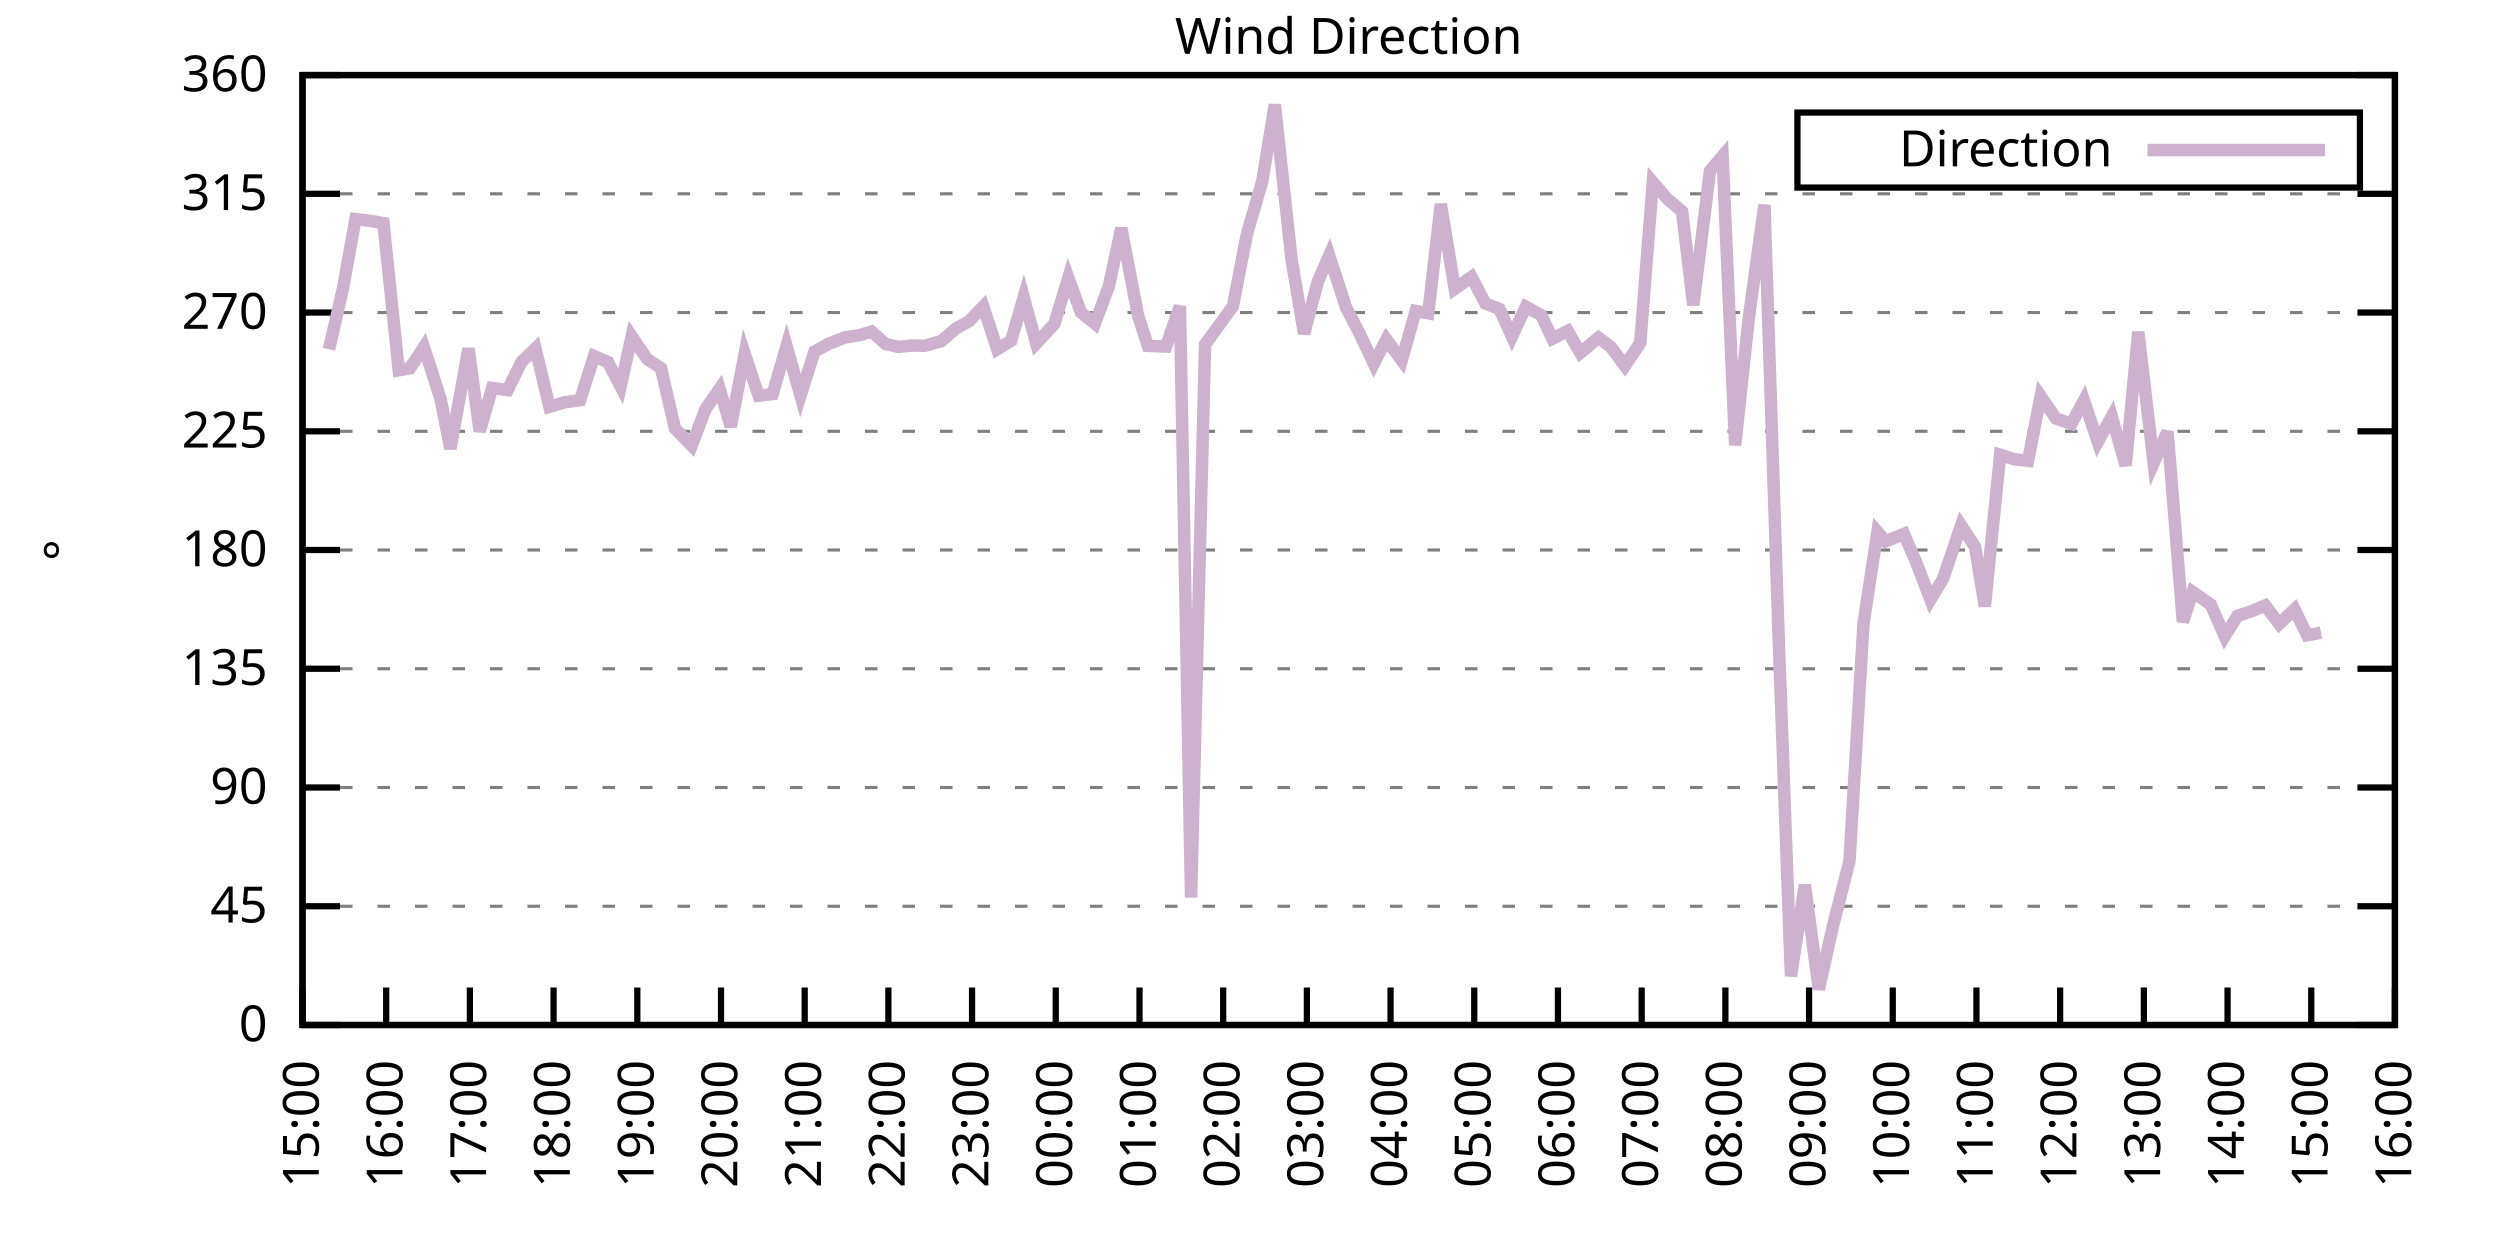
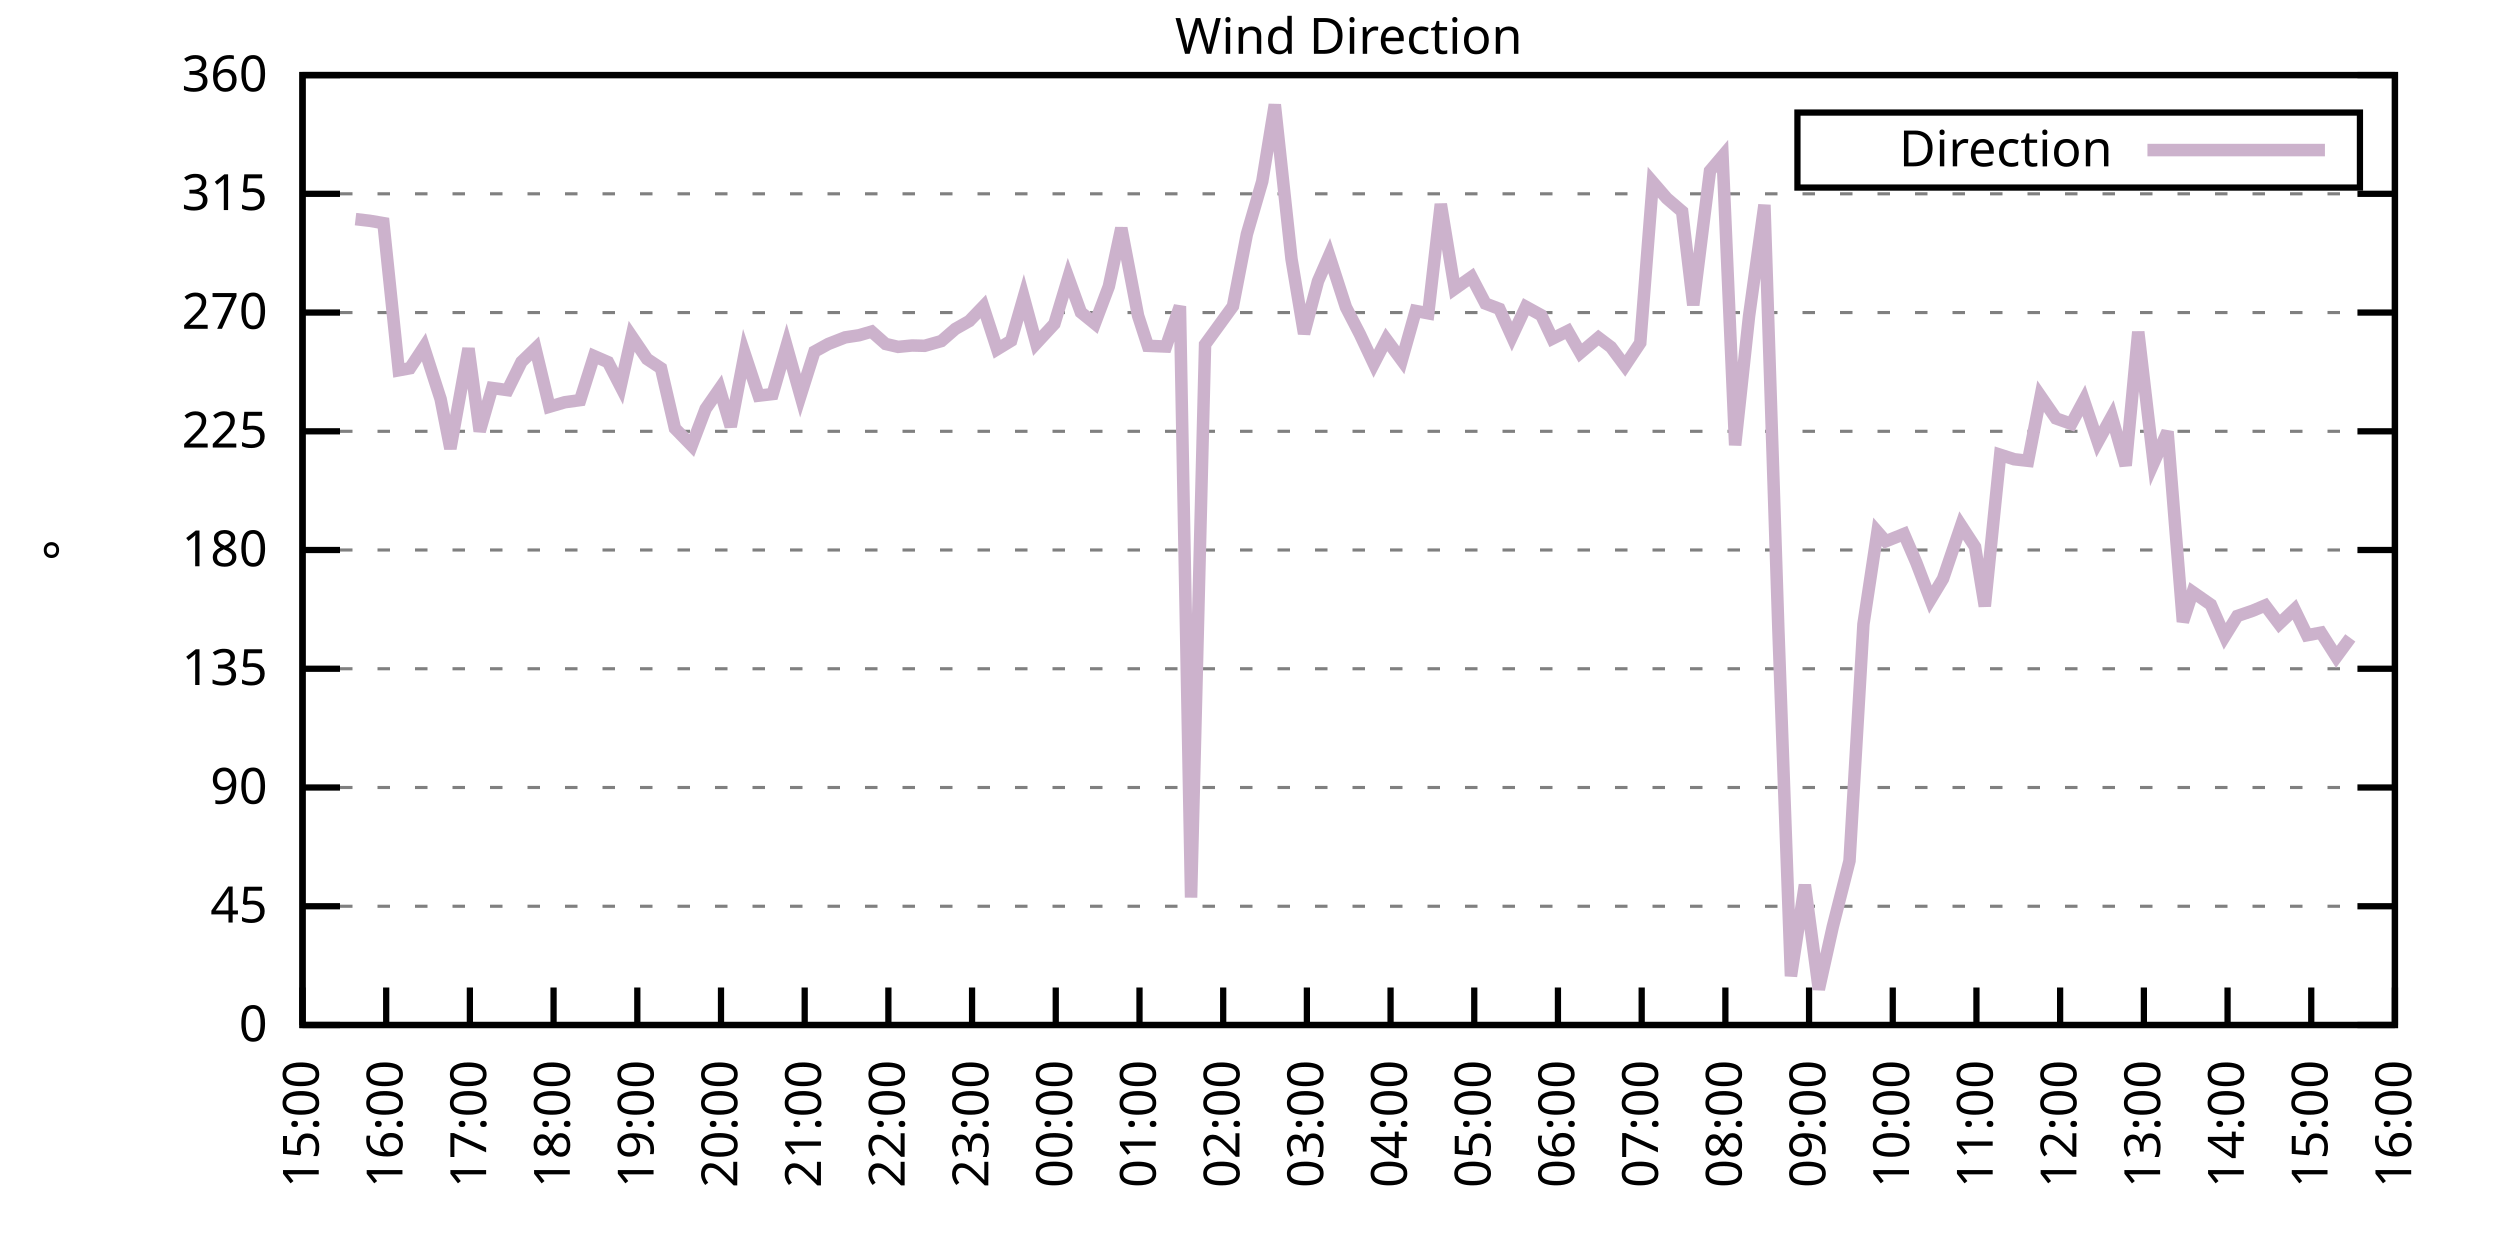
<svg xmlns="http://www.w3.org/2000/svg" xmlns:xlink="http://www.w3.org/1999/xlink" width="400" height="200" viewBox="0 0 400 200">
  <g id="gnuplot_canvas">
    <rect x="0" y="0" width="400" height="200" fill="none" />
    <defs>
      <circle id="gpDot" r="0.5" stroke-width="0.5" stroke="currentColor" />
      <path id="gpPt0" stroke-width="0.333" stroke="currentColor" d="M-1,0 h2 M0,-1 v2" />
      <path id="gpPt1" stroke-width="0.333" stroke="currentColor" d="M-1,-1 L1,1 M1,-1 L-1,1" />
      <path id="gpPt2" stroke-width="0.333" stroke="currentColor" d="M-1,0 L1,0 M0,-1 L0,1 M-1,-1 L1,1 M-1,1 L1,-1" />
      <rect id="gpPt3" stroke-width="0.333" stroke="currentColor" x="-1" y="-1" width="2" height="2" />
      <rect id="gpPt4" stroke-width="0.333" stroke="currentColor" fill="currentColor" x="-1" y="-1" width="2" height="2" />
      <circle id="gpPt5" stroke-width="0.333" stroke="currentColor" cx="0" cy="0" r="1" />
      <use xlink:href="#gpPt5" id="gpPt6" fill="currentColor" stroke="none" />
      <path id="gpPt7" stroke-width="0.333" stroke="currentColor" d="M0,-1.33 L-1.33,0.67 L1.33,0.67 z" />
      <use xlink:href="#gpPt7" id="gpPt8" fill="currentColor" stroke="none" />
      <use xlink:href="#gpPt7" id="gpPt9" stroke="currentColor" transform="rotate(180)" />
      <use xlink:href="#gpPt9" id="gpPt10" fill="currentColor" stroke="none" />
      <use xlink:href="#gpPt3" id="gpPt11" stroke="currentColor" transform="rotate(45)" />
      <use xlink:href="#gpPt11" id="gpPt12" fill="currentColor" stroke="none" />
      <path id="gpPt13" stroke-width="0.333" stroke="currentColor" d="M0,1.330 L1.265,0.411 L0.782,-1.067 L-0.782,-1.076 L-1.265,0.411 z" />
      <use xlink:href="#gpPt13" id="gpPt14" fill="currentColor" stroke="none" />
      <filter id="textbox" filterUnits="objectBoundingBox" x="0" y="0" height="1" width="1">
        <feFlood flood-color="white" flood-opacity="1" result="bgnd" />
        <feComposite in="SourceGraphic" in2="bgnd" operator="atop" />
      </filter>
      <filter id="greybox" filterUnits="objectBoundingBox" x="0" y="0" height="1" width="1">
        <feFlood flood-color="lightgrey" flood-opacity="1" result="grey" />
        <feComposite in="SourceGraphic" in2="grey" operator="atop" />
      </filter>
    </defs>
    <g fill="none" color="white" stroke="currentColor" stroke-width="1.00" stroke-linecap="butt" stroke-linejoin="miter">
</g>
    <g fill="none" color="black" stroke="currentColor" stroke-width="1.00" stroke-linecap="butt" stroke-linejoin="miter">
      <g stroke="none" shape-rendering="crispEdges">
        <polygon fill="rgb(255, 255, 255)" points="48.40,164.00 383.18,164.00 383.18,12.02 48.40,12.02 " />
      </g>
    </g>
    <g fill="none" color="black" stroke="currentColor" stroke-width="1.00" stroke-linecap="butt" stroke-linejoin="miter">
</g>
    <g fill="none" color="black" stroke="black" stroke-width="0.50" stroke-linecap="butt" stroke-linejoin="miter">
</g>
    <g fill="none" color="gray" stroke="currentColor" stroke-width="0.50" stroke-linecap="butt" stroke-linejoin="miter">
      <path stroke="gray" stroke-dasharray="2,4" class="gridline" d="M48.40,164.00 L383.19,164.00  " />
    </g>
    <g fill="none" color="gray" stroke="gray" stroke-width="1.00" stroke-linecap="butt" stroke-linejoin="miter">
</g>
    <g fill="none" color="black" stroke="currentColor" stroke-width="1.00" stroke-linecap="butt" stroke-linejoin="miter">
      <path stroke="black" d="M48.40,164.00 L54.40,164.00 M383.19,164.00 L377.19,164.00  " />
      <g transform="translate(42.80,166.60)" stroke="none" fill="black" font-family="Sans" font-size="8.00" text-anchor="end">
        <text>
          <tspan font-family="Sans"> 0</tspan>
        </text>
      </g>
    </g>
    <g fill="none" color="black" stroke="currentColor" stroke-width="1.00" stroke-linecap="butt" stroke-linejoin="miter">
</g>
    <g fill="none" color="black" stroke="black" stroke-width="0.50" stroke-linecap="butt" stroke-linejoin="miter">
</g>
    <g fill="none" color="gray" stroke="currentColor" stroke-width="0.50" stroke-linecap="butt" stroke-linejoin="miter">
      <path stroke="gray" stroke-dasharray="2,4" class="gridline" d="M48.40,145.00 L383.19,145.00  " />
    </g>
    <g fill="none" color="gray" stroke="gray" stroke-width="1.00" stroke-linecap="butt" stroke-linejoin="miter">
</g>
    <g fill="none" color="black" stroke="currentColor" stroke-width="1.00" stroke-linecap="butt" stroke-linejoin="miter">
      <path stroke="black" d="M48.40,145.00 L54.40,145.00 M383.19,145.00 L377.19,145.00  " />
      <g transform="translate(42.80,147.60)" stroke="none" fill="black" font-family="Sans" font-size="8.00" text-anchor="end">
        <text>
          <tspan font-family="Sans"> 45</tspan>
        </text>
      </g>
    </g>
    <g fill="none" color="black" stroke="currentColor" stroke-width="1.00" stroke-linecap="butt" stroke-linejoin="miter">
</g>
    <g fill="none" color="black" stroke="black" stroke-width="0.50" stroke-linecap="butt" stroke-linejoin="miter">
</g>
    <g fill="none" color="gray" stroke="currentColor" stroke-width="0.50" stroke-linecap="butt" stroke-linejoin="miter">
      <path stroke="gray" stroke-dasharray="2,4" class="gridline" d="M48.40,126.00 L383.19,126.00  " />
    </g>
    <g fill="none" color="gray" stroke="gray" stroke-width="1.00" stroke-linecap="butt" stroke-linejoin="miter">
</g>
    <g fill="none" color="black" stroke="currentColor" stroke-width="1.00" stroke-linecap="butt" stroke-linejoin="miter">
      <path stroke="black" d="M48.40,126.00 L54.40,126.00 M383.19,126.00 L377.19,126.00  " />
      <g transform="translate(42.80,128.60)" stroke="none" fill="black" font-family="Sans" font-size="8.00" text-anchor="end">
        <text>
          <tspan font-family="Sans"> 90</tspan>
        </text>
      </g>
    </g>
    <g fill="none" color="black" stroke="currentColor" stroke-width="1.00" stroke-linecap="butt" stroke-linejoin="miter">
</g>
    <g fill="none" color="black" stroke="black" stroke-width="0.50" stroke-linecap="butt" stroke-linejoin="miter">
</g>
    <g fill="none" color="gray" stroke="currentColor" stroke-width="0.50" stroke-linecap="butt" stroke-linejoin="miter">
      <path stroke="gray" stroke-dasharray="2,4" class="gridline" d="M48.40,107.00 L383.19,107.00  " />
    </g>
    <g fill="none" color="gray" stroke="gray" stroke-width="1.00" stroke-linecap="butt" stroke-linejoin="miter">
</g>
    <g fill="none" color="black" stroke="currentColor" stroke-width="1.00" stroke-linecap="butt" stroke-linejoin="miter">
      <path stroke="black" d="M48.40,107.00 L54.40,107.00 M383.19,107.00 L377.19,107.00  " />
      <g transform="translate(42.80,109.60)" stroke="none" fill="black" font-family="Sans" font-size="8.00" text-anchor="end">
        <text>
          <tspan font-family="Sans"> 135</tspan>
        </text>
      </g>
    </g>
    <g fill="none" color="black" stroke="currentColor" stroke-width="1.00" stroke-linecap="butt" stroke-linejoin="miter">
</g>
    <g fill="none" color="black" stroke="black" stroke-width="0.50" stroke-linecap="butt" stroke-linejoin="miter">
</g>
    <g fill="none" color="gray" stroke="currentColor" stroke-width="0.50" stroke-linecap="butt" stroke-linejoin="miter">
      <path stroke="gray" stroke-dasharray="2,4" class="gridline" d="M48.40,88.00 L383.19,88.00  " />
    </g>
    <g fill="none" color="gray" stroke="gray" stroke-width="1.00" stroke-linecap="butt" stroke-linejoin="miter">
</g>
    <g fill="none" color="black" stroke="currentColor" stroke-width="1.00" stroke-linecap="butt" stroke-linejoin="miter">
      <path stroke="black" d="M48.40,88.00 L54.40,88.00 M383.19,88.00 L377.19,88.00  " />
      <g transform="translate(42.80,90.60)" stroke="none" fill="black" font-family="Sans" font-size="8.00" text-anchor="end">
        <text>
          <tspan font-family="Sans"> 180</tspan>
        </text>
      </g>
    </g>
    <g fill="none" color="black" stroke="currentColor" stroke-width="1.00" stroke-linecap="butt" stroke-linejoin="miter">
</g>
    <g fill="none" color="black" stroke="black" stroke-width="0.50" stroke-linecap="butt" stroke-linejoin="miter">
</g>
    <g fill="none" color="gray" stroke="currentColor" stroke-width="0.50" stroke-linecap="butt" stroke-linejoin="miter">
      <path stroke="gray" stroke-dasharray="2,4" class="gridline" d="M48.40,69.01 L383.19,69.01  " />
    </g>
    <g fill="none" color="gray" stroke="gray" stroke-width="1.00" stroke-linecap="butt" stroke-linejoin="miter">
</g>
    <g fill="none" color="black" stroke="currentColor" stroke-width="1.00" stroke-linecap="butt" stroke-linejoin="miter">
      <path stroke="black" d="M48.40,69.01 L54.40,69.01 M383.19,69.01 L377.19,69.01  " />
      <g transform="translate(42.80,71.61)" stroke="none" fill="black" font-family="Sans" font-size="8.00" text-anchor="end">
        <text>
          <tspan font-family="Sans"> 225</tspan>
        </text>
      </g>
    </g>
    <g fill="none" color="black" stroke="currentColor" stroke-width="1.00" stroke-linecap="butt" stroke-linejoin="miter">
</g>
    <g fill="none" color="black" stroke="black" stroke-width="0.50" stroke-linecap="butt" stroke-linejoin="miter">
</g>
    <g fill="none" color="gray" stroke="currentColor" stroke-width="0.50" stroke-linecap="butt" stroke-linejoin="miter">
      <path stroke="gray" stroke-dasharray="2,4" class="gridline" d="M48.40,50.01 L383.19,50.01  " />
    </g>
    <g fill="none" color="gray" stroke="gray" stroke-width="1.00" stroke-linecap="butt" stroke-linejoin="miter">
</g>
    <g fill="none" color="black" stroke="currentColor" stroke-width="1.00" stroke-linecap="butt" stroke-linejoin="miter">
      <path stroke="black" d="M48.40,50.01 L54.40,50.01 M383.19,50.01 L377.19,50.01  " />
      <g transform="translate(42.80,52.61)" stroke="none" fill="black" font-family="Sans" font-size="8.00" text-anchor="end">
        <text>
          <tspan font-family="Sans"> 270</tspan>
        </text>
      </g>
    </g>
    <g fill="none" color="black" stroke="currentColor" stroke-width="1.00" stroke-linecap="butt" stroke-linejoin="miter">
</g>
    <g fill="none" color="black" stroke="black" stroke-width="0.50" stroke-linecap="butt" stroke-linejoin="miter">
</g>
    <g fill="none" color="gray" stroke="currentColor" stroke-width="0.50" stroke-linecap="butt" stroke-linejoin="miter">
      <path stroke="gray" stroke-dasharray="2,4" class="gridline" d="M48.40,31.01 L383.19,31.01  " />
    </g>
    <g fill="none" color="gray" stroke="gray" stroke-width="1.00" stroke-linecap="butt" stroke-linejoin="miter">
</g>
    <g fill="none" color="black" stroke="currentColor" stroke-width="1.00" stroke-linecap="butt" stroke-linejoin="miter">
      <path stroke="black" d="M48.40,31.01 L54.40,31.01 M383.19,31.01 L377.19,31.01  " />
      <g transform="translate(42.80,33.61)" stroke="none" fill="black" font-family="Sans" font-size="8.00" text-anchor="end">
        <text>
          <tspan font-family="Sans"> 315</tspan>
        </text>
      </g>
    </g>
    <g fill="none" color="black" stroke="currentColor" stroke-width="1.00" stroke-linecap="butt" stroke-linejoin="miter">
</g>
    <g fill="none" color="black" stroke="black" stroke-width="0.50" stroke-linecap="butt" stroke-linejoin="miter">
</g>
    <g fill="none" color="gray" stroke="currentColor" stroke-width="0.50" stroke-linecap="butt" stroke-linejoin="miter">
      <path stroke="gray" stroke-dasharray="2,4" class="gridline" d="M48.40,12.01 L383.19,12.01  " />
    </g>
    <g fill="none" color="gray" stroke="gray" stroke-width="1.00" stroke-linecap="butt" stroke-linejoin="miter">
</g>
    <g fill="none" color="black" stroke="currentColor" stroke-width="1.00" stroke-linecap="butt" stroke-linejoin="miter">
      <path stroke="black" d="M48.40,12.01 L54.40,12.01 M383.19,12.01 L377.19,12.01  " />
      <g transform="translate(42.80,14.61)" stroke="none" fill="black" font-family="Sans" font-size="8.00" text-anchor="end">
        <text>
          <tspan font-family="Sans"> 360</tspan>
        </text>
      </g>
    </g>
    <g fill="none" color="black" stroke="currentColor" stroke-width="1.00" stroke-linecap="butt" stroke-linejoin="miter">
      <path stroke="black" d="M48.40,164.00 L48.40,158.00  " />
      <g transform="translate(51.00,169.60) rotate(270.00)" stroke="none" fill="black" font-family="Sans" font-size="8.00" text-anchor="end">
        <text>
          <tspan font-family="Sans">15:00</tspan>
        </text>
      </g>
    </g>
    <g fill="none" color="black" stroke="currentColor" stroke-width="1.00" stroke-linecap="butt" stroke-linejoin="miter">
      <path stroke="black" d="M61.79,164.00 L61.79,158.00  " />
      <g transform="translate(64.39,169.60) rotate(270.00)" stroke="none" fill="black" font-family="Sans" font-size="8.00" text-anchor="end">
        <text>
          <tspan font-family="Sans">16:00</tspan>
        </text>
      </g>
    </g>
    <g fill="none" color="black" stroke="currentColor" stroke-width="1.00" stroke-linecap="butt" stroke-linejoin="miter">
      <path stroke="black" d="M75.18,164.00 L75.18,158.00  " />
      <g transform="translate(77.78,169.60) rotate(270.00)" stroke="none" fill="black" font-family="Sans" font-size="8.00" text-anchor="end">
        <text>
          <tspan font-family="Sans">17:00</tspan>
        </text>
      </g>
    </g>
    <g fill="none" color="black" stroke="currentColor" stroke-width="1.00" stroke-linecap="butt" stroke-linejoin="miter">
      <path stroke="black" d="M88.57,164.00 L88.57,158.00  " />
      <g transform="translate(91.17,169.60) rotate(270.00)" stroke="none" fill="black" font-family="Sans" font-size="8.00" text-anchor="end">
        <text>
          <tspan font-family="Sans">18:00</tspan>
        </text>
      </g>
    </g>
    <g fill="none" color="black" stroke="currentColor" stroke-width="1.00" stroke-linecap="butt" stroke-linejoin="miter">
      <path stroke="black" d="M101.97,164.00 L101.97,158.00  " />
      <g transform="translate(104.57,169.60) rotate(270.00)" stroke="none" fill="black" font-family="Sans" font-size="8.00" text-anchor="end">
        <text>
          <tspan font-family="Sans">19:00</tspan>
        </text>
      </g>
    </g>
    <g fill="none" color="black" stroke="currentColor" stroke-width="1.00" stroke-linecap="butt" stroke-linejoin="miter">
      <path stroke="black" d="M115.36,164.00 L115.36,158.00  " />
      <g transform="translate(117.96,169.60) rotate(270.00)" stroke="none" fill="black" font-family="Sans" font-size="8.00" text-anchor="end">
        <text>
          <tspan font-family="Sans">20:00</tspan>
        </text>
      </g>
    </g>
    <g fill="none" color="black" stroke="currentColor" stroke-width="1.00" stroke-linecap="butt" stroke-linejoin="miter">
      <path stroke="black" d="M128.75,164.00 L128.75,158.00  " />
      <g transform="translate(131.35,169.60) rotate(270.00)" stroke="none" fill="black" font-family="Sans" font-size="8.00" text-anchor="end">
        <text>
          <tspan font-family="Sans">21:00</tspan>
        </text>
      </g>
    </g>
    <g fill="none" color="black" stroke="currentColor" stroke-width="1.00" stroke-linecap="butt" stroke-linejoin="miter">
      <path stroke="black" d="M142.14,164.00 L142.14,158.00  " />
      <g transform="translate(144.74,169.60) rotate(270.00)" stroke="none" fill="black" font-family="Sans" font-size="8.00" text-anchor="end">
        <text>
          <tspan font-family="Sans">22:00</tspan>
        </text>
      </g>
    </g>
    <g fill="none" color="black" stroke="currentColor" stroke-width="1.00" stroke-linecap="butt" stroke-linejoin="miter">
      <path stroke="black" d="M155.53,164.00 L155.53,158.00  " />
      <g transform="translate(158.13,169.60) rotate(270.00)" stroke="none" fill="black" font-family="Sans" font-size="8.00" text-anchor="end">
        <text>
          <tspan font-family="Sans">23:00</tspan>
        </text>
      </g>
    </g>
    <g fill="none" color="black" stroke="currentColor" stroke-width="1.00" stroke-linecap="butt" stroke-linejoin="miter">
      <path stroke="black" d="M168.92,164.00 L168.92,158.00  " />
      <g transform="translate(171.52,169.60) rotate(270.00)" stroke="none" fill="black" font-family="Sans" font-size="8.00" text-anchor="end">
        <text>
          <tspan font-family="Sans">00:00</tspan>
        </text>
      </g>
    </g>
    <g fill="none" color="black" stroke="currentColor" stroke-width="1.00" stroke-linecap="butt" stroke-linejoin="miter">
      <path stroke="black" d="M182.32,164.00 L182.32,158.00  " />
      <g transform="translate(184.92,169.60) rotate(270.00)" stroke="none" fill="black" font-family="Sans" font-size="8.00" text-anchor="end">
        <text>
          <tspan font-family="Sans">01:00</tspan>
        </text>
      </g>
    </g>
    <g fill="none" color="black" stroke="currentColor" stroke-width="1.00" stroke-linecap="butt" stroke-linejoin="miter">
      <path stroke="black" d="M195.71,164.00 L195.71,158.00  " />
      <g transform="translate(198.31,169.60) rotate(270.00)" stroke="none" fill="black" font-family="Sans" font-size="8.00" text-anchor="end">
        <text>
          <tspan font-family="Sans">02:00</tspan>
        </text>
      </g>
    </g>
    <g fill="none" color="black" stroke="currentColor" stroke-width="1.00" stroke-linecap="butt" stroke-linejoin="miter">
      <path stroke="black" d="M209.10,164.00 L209.10,158.00  " />
      <g transform="translate(211.70,169.60) rotate(270.00)" stroke="none" fill="black" font-family="Sans" font-size="8.00" text-anchor="end">
        <text>
          <tspan font-family="Sans">03:00</tspan>
        </text>
      </g>
    </g>
    <g fill="none" color="black" stroke="currentColor" stroke-width="1.00" stroke-linecap="butt" stroke-linejoin="miter">
      <path stroke="black" d="M222.49,164.00 L222.49,158.00  " />
      <g transform="translate(225.09,169.60) rotate(270.00)" stroke="none" fill="black" font-family="Sans" font-size="8.00" text-anchor="end">
        <text>
          <tspan font-family="Sans">04:00</tspan>
        </text>
      </g>
    </g>
    <g fill="none" color="black" stroke="currentColor" stroke-width="1.00" stroke-linecap="butt" stroke-linejoin="miter">
      <path stroke="black" d="M235.88,164.00 L235.88,158.00  " />
      <g transform="translate(238.48,169.60) rotate(270.00)" stroke="none" fill="black" font-family="Sans" font-size="8.00" text-anchor="end">
        <text>
          <tspan font-family="Sans">05:00</tspan>
        </text>
      </g>
    </g>
    <g fill="none" color="black" stroke="currentColor" stroke-width="1.00" stroke-linecap="butt" stroke-linejoin="miter">
      <path stroke="black" d="M249.27,164.00 L249.27,158.00  " />
      <g transform="translate(251.87,169.60) rotate(270.00)" stroke="none" fill="black" font-family="Sans" font-size="8.00" text-anchor="end">
        <text>
          <tspan font-family="Sans">06:00</tspan>
        </text>
      </g>
    </g>
    <g fill="none" color="black" stroke="currentColor" stroke-width="1.00" stroke-linecap="butt" stroke-linejoin="miter">
      <path stroke="black" d="M262.67,164.00 L262.67,158.00  " />
      <g transform="translate(265.27,169.60) rotate(270.00)" stroke="none" fill="black" font-family="Sans" font-size="8.00" text-anchor="end">
        <text>
          <tspan font-family="Sans">07:00</tspan>
        </text>
      </g>
    </g>
    <g fill="none" color="black" stroke="currentColor" stroke-width="1.00" stroke-linecap="butt" stroke-linejoin="miter">
      <path stroke="black" d="M276.06,164.00 L276.06,158.00  " />
      <g transform="translate(278.66,169.60) rotate(270.00)" stroke="none" fill="black" font-family="Sans" font-size="8.00" text-anchor="end">
        <text>
          <tspan font-family="Sans">08:00</tspan>
        </text>
      </g>
    </g>
    <g fill="none" color="black" stroke="currentColor" stroke-width="1.00" stroke-linecap="butt" stroke-linejoin="miter">
      <path stroke="black" d="M289.45,164.00 L289.45,158.00  " />
      <g transform="translate(292.05,169.60) rotate(270.00)" stroke="none" fill="black" font-family="Sans" font-size="8.00" text-anchor="end">
        <text>
          <tspan font-family="Sans">09:00</tspan>
        </text>
      </g>
    </g>
    <g fill="none" color="black" stroke="currentColor" stroke-width="1.00" stroke-linecap="butt" stroke-linejoin="miter">
      <path stroke="black" d="M302.84,164.00 L302.84,158.00  " />
      <g transform="translate(305.44,169.60) rotate(270.00)" stroke="none" fill="black" font-family="Sans" font-size="8.00" text-anchor="end">
        <text>
          <tspan font-family="Sans">10:00</tspan>
        </text>
      </g>
    </g>
    <g fill="none" color="black" stroke="currentColor" stroke-width="1.00" stroke-linecap="butt" stroke-linejoin="miter">
      <path stroke="black" d="M316.23,164.00 L316.23,158.00  " />
      <g transform="translate(318.83,169.60) rotate(270.00)" stroke="none" fill="black" font-family="Sans" font-size="8.00" text-anchor="end">
        <text>
          <tspan font-family="Sans">11:00</tspan>
        </text>
      </g>
    </g>
    <g fill="none" color="black" stroke="currentColor" stroke-width="1.00" stroke-linecap="butt" stroke-linejoin="miter">
      <path stroke="black" d="M329.62,164.00 L329.62,158.00  " />
      <g transform="translate(332.22,169.60) rotate(270.00)" stroke="none" fill="black" font-family="Sans" font-size="8.00" text-anchor="end">
        <text>
          <tspan font-family="Sans">12:00</tspan>
        </text>
      </g>
    </g>
    <g fill="none" color="black" stroke="currentColor" stroke-width="1.00" stroke-linecap="butt" stroke-linejoin="miter">
      <path stroke="black" d="M343.02,164.00 L343.02,158.00  " />
      <g transform="translate(345.62,169.60) rotate(270.00)" stroke="none" fill="black" font-family="Sans" font-size="8.00" text-anchor="end">
        <text>
          <tspan font-family="Sans">13:00</tspan>
        </text>
      </g>
    </g>
    <g fill="none" color="black" stroke="currentColor" stroke-width="1.00" stroke-linecap="butt" stroke-linejoin="miter">
      <path stroke="black" d="M356.41,164.00 L356.41,158.00  " />
      <g transform="translate(359.01,169.60) rotate(270.00)" stroke="none" fill="black" font-family="Sans" font-size="8.00" text-anchor="end">
        <text>
          <tspan font-family="Sans">14:00</tspan>
        </text>
      </g>
    </g>
    <g fill="none" color="black" stroke="currentColor" stroke-width="1.00" stroke-linecap="butt" stroke-linejoin="miter">
      <path stroke="black" d="M369.80,164.00 L369.80,158.00  " />
      <g transform="translate(372.40,169.60) rotate(270.00)" stroke="none" fill="black" font-family="Sans" font-size="8.00" text-anchor="end">
        <text>
          <tspan font-family="Sans">15:00</tspan>
        </text>
      </g>
    </g>
    <g fill="none" color="black" stroke="currentColor" stroke-width="1.00" stroke-linecap="butt" stroke-linejoin="miter">
      <path stroke="black" d="M383.19,164.00 L383.19,158.00  " />
      <g transform="translate(385.79,169.60) rotate(270.00)" stroke="none" fill="black" font-family="Sans" font-size="8.00" text-anchor="end">
        <text>
          <tspan font-family="Sans">16:00</tspan>
        </text>
      </g>
    </g>
    <g fill="none" color="black" stroke="currentColor" stroke-width="1.00" stroke-linecap="butt" stroke-linejoin="miter">
</g>
    <g fill="none" color="black" stroke="currentColor" stroke-width="1.00" stroke-linecap="butt" stroke-linejoin="miter">
      <path stroke="black" d="M48.40,12.01 L48.40,164.00 L383.19,164.00 L383.19,12.01 L48.40,12.01 Z  " />
    </g>
    <g fill="none" color="black" stroke="currentColor" stroke-width="1.00" stroke-linecap="butt" stroke-linejoin="miter">
</g>
    <g fill="none" color="black" stroke="currentColor" stroke-width="1.00" stroke-linecap="butt" stroke-linejoin="miter">
      <path stroke="black" d="M287.59,30.01 L287.59,18.01 L377.59,18.01 L377.59,30.01 L287.59,30.01 Z  " />
    </g>
    <g id="Wind_direction_plot_1">
      <g fill="none" color="white" stroke="black" stroke-width="2.00" stroke-linecap="butt" stroke-linejoin="miter">
</g>
      <g fill="none" color="black" stroke="currentColor" stroke-width="2.00" stroke-linecap="butt" stroke-linejoin="miter">
        <g transform="translate(337.99,26.61)" stroke="none" fill="black" font-family="Sans" font-size="8.00" text-anchor="end">
          <text>
            <tspan font-family="Sans">Direction</tspan>
          </text>
        </g>
      </g>
      <g fill="none" color="black" stroke="currentColor" stroke-width="2.00" stroke-linecap="butt" stroke-linejoin="miter">
-         <path stroke="rgb(204, 178, 204)" d="M343.59,24.01 L371.99,24.01 M52.64,55.88 L54.87,46.17 L56.88,35.06 L59.11,35.32 L61.35,35.70 L63.80,59.25   L65.59,58.92 L67.82,55.54 L70.50,63.86 L72.06,71.79 L74.96,55.75 L76.75,69.01 L78.75,62.08 L81.21,62.42   L83.44,57.90 L85.67,55.75 L87.91,65.08 L90.36,64.36 L92.82,64.02 L95.05,56.97 L97.28,57.94 L99.29,61.83   L101.07,53.81 L103.53,57.44 L105.76,58.92 L107.99,68.54 L110.67,71.29 L112.90,65.42 L115.13,62.21 L116.92,68.25   L119.15,56.59 L121.38,63.31 L123.62,63.05 L125.85,55.37 L128.08,63.31 L130.31,56.26 L132.54,55.03 L135.22,53.98   L137.45,53.64 L139.46,53.05 L141.69,55.03 L143.70,55.50 L145.94,55.28 L147.94,55.33 L150.62,54.57 L152.85,52.63   L155.09,51.36 L157.32,49.04 L159.55,55.88 L161.78,54.52 L163.79,47.56 L165.80,54.95 L168.70,51.82 L170.93,44.43   L172.94,49.97 L175.17,51.78 L177.41,45.83 L179.41,36.50 L182.09,50.51 L183.66,55.33 L186.56,55.45 L188.79,48.99   L190.57,143.61 L192.81,55.12 L197.27,48.99 L199.50,37.47 L201.96,29.02 L203.97,16.74 L206.64,41.44 L208.65,53.39   L210.88,44.98 L212.67,40.89 L215.35,49.16 L217.58,53.47 L219.81,58.20 L221.82,54.31 L224.28,57.65 L226.51,49.75   L228.52,50.13 L230.53,32.66 L232.76,46.21 L235.44,44.31 L237.67,48.57 L239.90,49.42 L241.91,53.85 L244.14,49.08   L246.60,50.43 L248.38,54.19 L250.84,52.96 L252.85,56.47 L255.75,54.02 L257.76,55.54 L259.99,58.54 L262.44,54.86   L264.45,29.15 L266.68,31.73 L269.14,33.84 L270.92,48.83 L273.60,27.34 L275.61,24.97 L277.62,71.24 L279.85,50.56   L282.31,32.78 L284.54,100.76 L286.55,156.19 L288.78,141.58 L291.01,158.30 L293.24,148.29 L295.92,137.74 L298.15,99.87   L300.39,85.09 L301.72,86.61 L304.63,85.43 L306.63,90.07 L308.87,95.94 L310.88,92.61 L313.78,84.08 L316.01,87.50   L317.57,97.00 L320.03,72.76 L322.26,73.48 L324.49,73.73 L326.50,63.39 L328.95,66.94 L331.41,67.82 L333.42,64.07   L335.65,70.70 L337.88,66.64 L340.11,74.49 L342.12,53.09 L344.58,74.07 L346.81,69.05 L349.26,99.49 L350.83,94.72   L353.73,96.74 L355.96,101.81 L357.97,98.56 L360.42,97.72 L362.43,96.87 L364.66,99.83 L367.12,97.50 L369.13,101.64   L371.36,101.22  " />
+         <path stroke="rgb(204, 178, 204)" d="M343.59,24.01 L371.99,24.01 M56.88,35.06 L59.11,35.32 L61.35,35.70 L63.80,59.25 L65.59,58.92 L67.82,55.54   L70.50,63.86 L72.06,71.79 L74.96,55.75 L76.75,69.01 L78.75,62.08 L81.21,62.42 L83.44,57.90 L85.67,55.75   L87.91,65.08 L90.36,64.36 L92.82,64.02 L95.05,56.97 L97.28,57.94 L99.29,61.83 L101.07,53.81 L103.53,57.44   L105.76,58.92 L107.99,68.54 L110.67,71.29 L112.90,65.42 L115.13,62.21 L116.92,68.25 L119.15,56.59 L121.38,63.31   L123.62,63.05 L125.85,55.37 L128.08,63.31 L130.31,56.26 L132.54,55.03 L135.22,53.98 L137.45,53.64 L139.46,53.05   L141.69,55.03 L143.70,55.50 L145.94,55.28 L147.94,55.33 L150.62,54.57 L152.85,52.63 L155.09,51.36 L157.32,49.04   L159.55,55.88 L161.78,54.52 L163.79,47.56 L165.80,54.95 L168.70,51.82 L170.93,44.43 L172.94,49.97 L175.17,51.78   L177.41,45.83 L179.41,36.50 L182.09,50.51 L183.66,55.33 L186.56,55.45 L188.79,48.99 L190.57,143.61 L192.81,55.12   L197.27,48.99 L199.50,37.47 L201.96,29.02 L203.97,16.74 L206.64,41.44 L208.65,53.39 L210.88,44.98 L212.67,40.89   L215.35,49.16 L217.58,53.47 L219.81,58.20 L221.82,54.31 L224.28,57.65 L226.51,49.75 L228.52,50.13 L230.53,32.66   L232.76,46.21 L235.44,44.31 L237.67,48.57 L239.90,49.42 L241.91,53.85 L244.14,49.08 L246.60,50.43 L248.38,54.19   L250.84,52.96 L252.85,56.47 L255.75,54.02 L257.76,55.54 L259.99,58.54 L262.44,54.86 L264.45,29.15 L266.68,31.73   L269.14,33.84 L270.92,48.83 L273.60,27.34 L275.61,24.97 L277.62,71.24 L279.85,50.56 L282.31,32.78 L284.54,100.76   L286.55,156.19 L288.78,141.58 L291.01,158.30 L293.24,148.29 L295.92,137.74 L298.15,99.87 L300.39,85.09 L301.72,86.61   L304.63,85.43 L306.63,90.07 L308.87,95.94 L310.88,92.61 L313.78,84.08 L316.01,87.50 L317.57,97.00 L320.03,72.76   L322.26,73.48 L324.49,73.73 L326.50,63.39 L328.95,66.94 L331.41,67.82 L333.42,64.07 L335.65,70.70 L337.88,66.64   L340.11,74.49 L342.12,53.09 L344.58,74.07 L346.81,69.05 L349.26,99.49 L350.83,94.72 L353.73,96.74 L355.96,101.81   L357.97,98.56 L360.42,97.72 L362.43,96.87 L364.66,99.83 L367.12,97.50 L369.13,101.64 L371.36,101.22 L373.82,105.10   L376.05,102.06  " />
      </g>
    </g>
    <g fill="none" color="black" stroke="currentColor" stroke-width="2.00" stroke-linecap="butt" stroke-linejoin="miter">
</g>
    <g fill="none" color="black" stroke="black" stroke-width="1.00" stroke-linecap="butt" stroke-linejoin="miter">
</g>
    <g fill="none" color="black" stroke="currentColor" stroke-width="1.00" stroke-linecap="butt" stroke-linejoin="miter">
      <path stroke="black" d="M48.40,12.01 L48.40,164.00 L383.19,164.00 L383.19,12.01 L48.40,12.01 Z  " />
      <g transform="translate(12.80,88.01) rotate(270.00)" stroke="none" fill="black" font-family="Sans" font-size="8.00" text-anchor="middle">
        <text>
          <tspan font-family="Sans">°</tspan>
        </text>
      </g>
    </g>
    <g fill="none" color="black" stroke="currentColor" stroke-width="1.00" stroke-linecap="butt" stroke-linejoin="miter">
</g>
    <g fill="none" color="black" stroke="currentColor" stroke-width="1.00" stroke-linecap="butt" stroke-linejoin="miter">
      <g transform="translate(215.79,8.61)" stroke="none" fill="black" font-family="Sans" font-size="8.00" text-anchor="middle">
        <text>
          <tspan font-family="Sans">Wind Direction</tspan>
        </text>
      </g>
    </g>
    <g fill="none" color="black" stroke="currentColor" stroke-width="1.00" stroke-linecap="butt" stroke-linejoin="miter">
</g>
  </g>
</svg>
